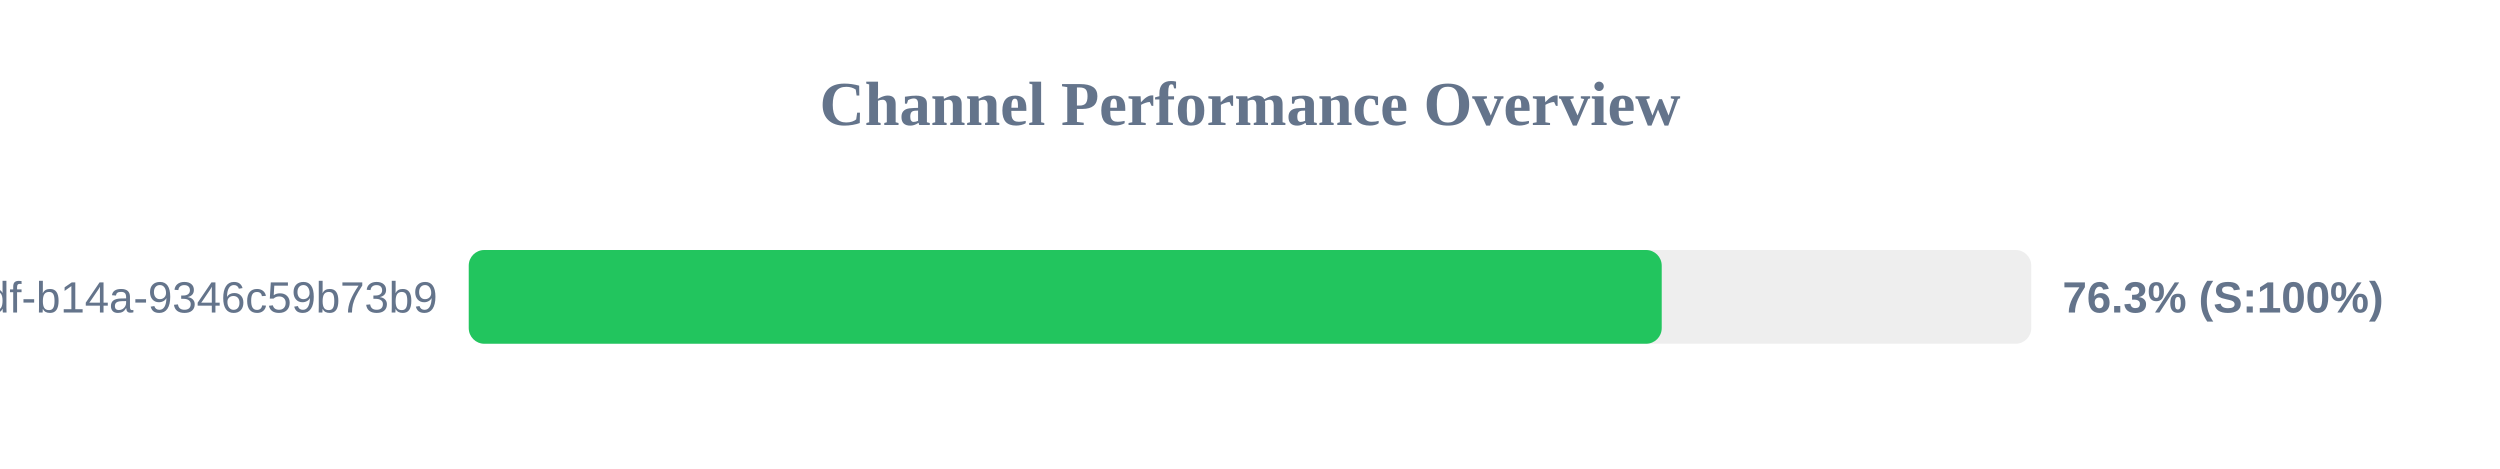
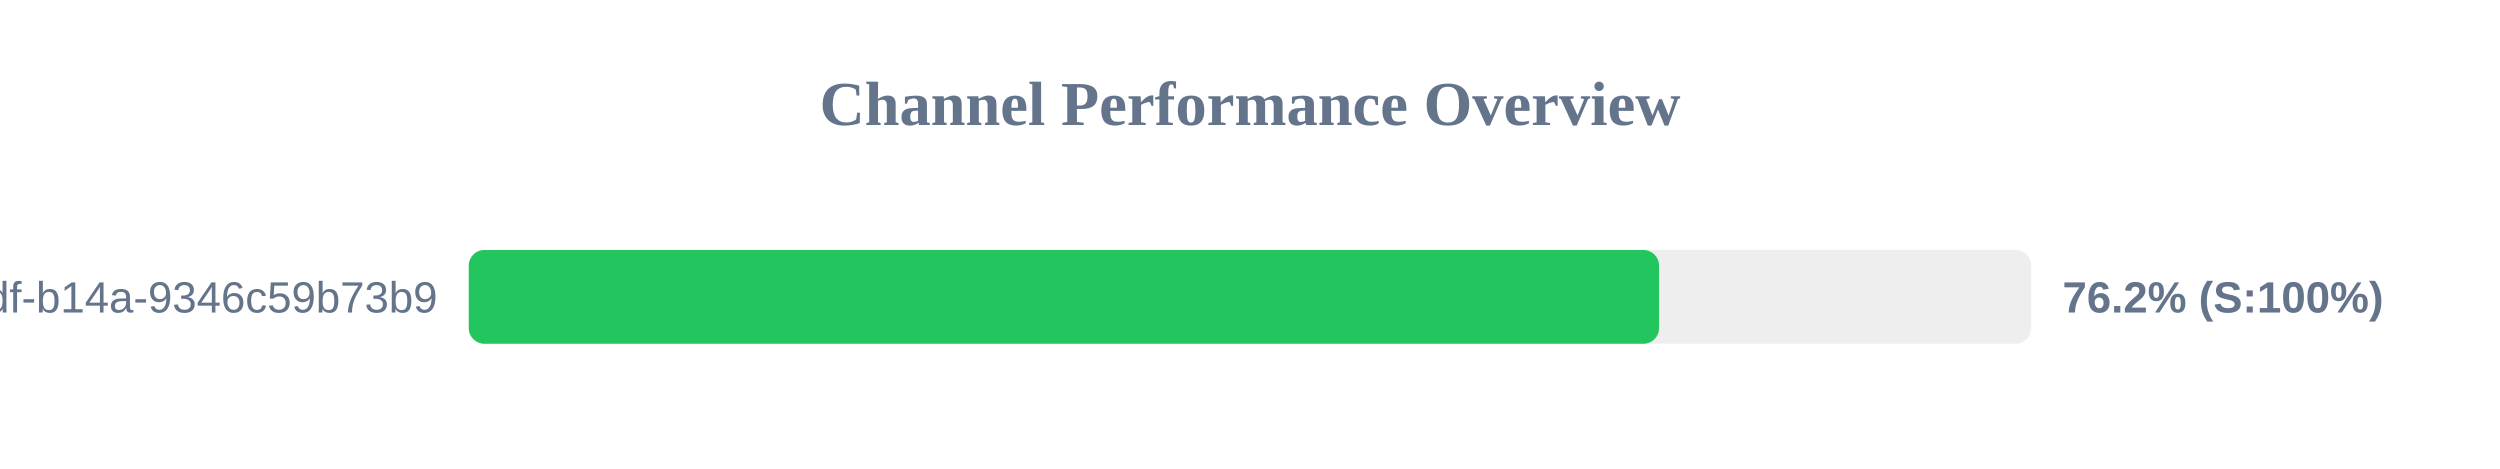
<svg xmlns="http://www.w3.org/2000/svg" width="800" height="150" version="1.1">
  <style>
        .row { font: 14px Arial; fill: #64748b; }
        .score { font: bold 14px Arial; fill: #64748b; }
    </style>
  <text x="400" y="40" text-anchor="middle" font-size="20px" font-weight="bold" fill="#64748b">Channel Performance Overview</text>
  <rect x="150" y="80" width="500" height="30" fill="#eee" rx="5" />
-   <rect x="150" y="80" width="381.75" height="30" fill="#22c55e" rx="5" />
+   <rect x="150" y="80" width="380.9" height="30" fill="#22c55e" rx="5" />
  <text x="140" y="100" text-anchor="end" class="row">?uuid=55ca7a9e-cf90-49df-b14a-9346c59b73b9</text>
-   <text x="660" y="100" text-anchor="start" class="score">76.3% (S:100%)</text>
+   <text x="660" y="100" text-anchor="start" class="score">76.2% (S:100%)</text>
</svg>
